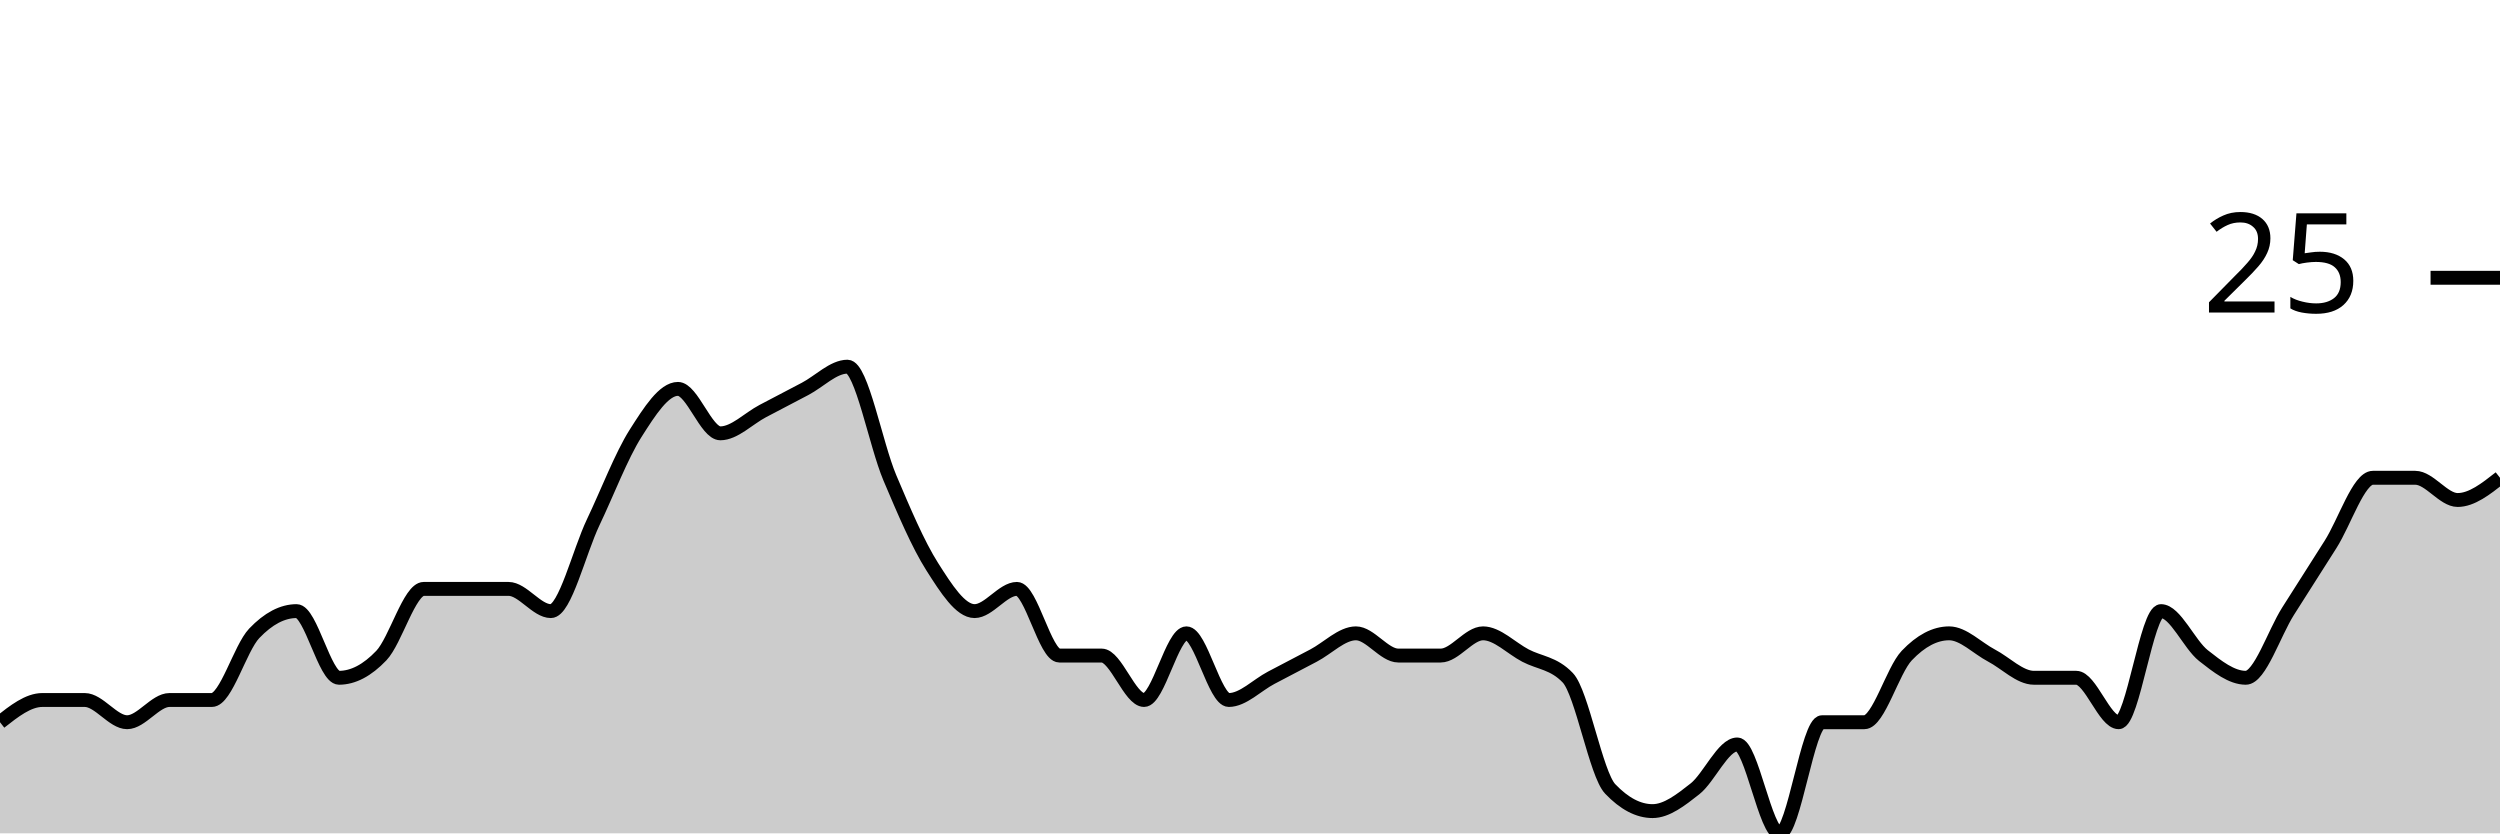
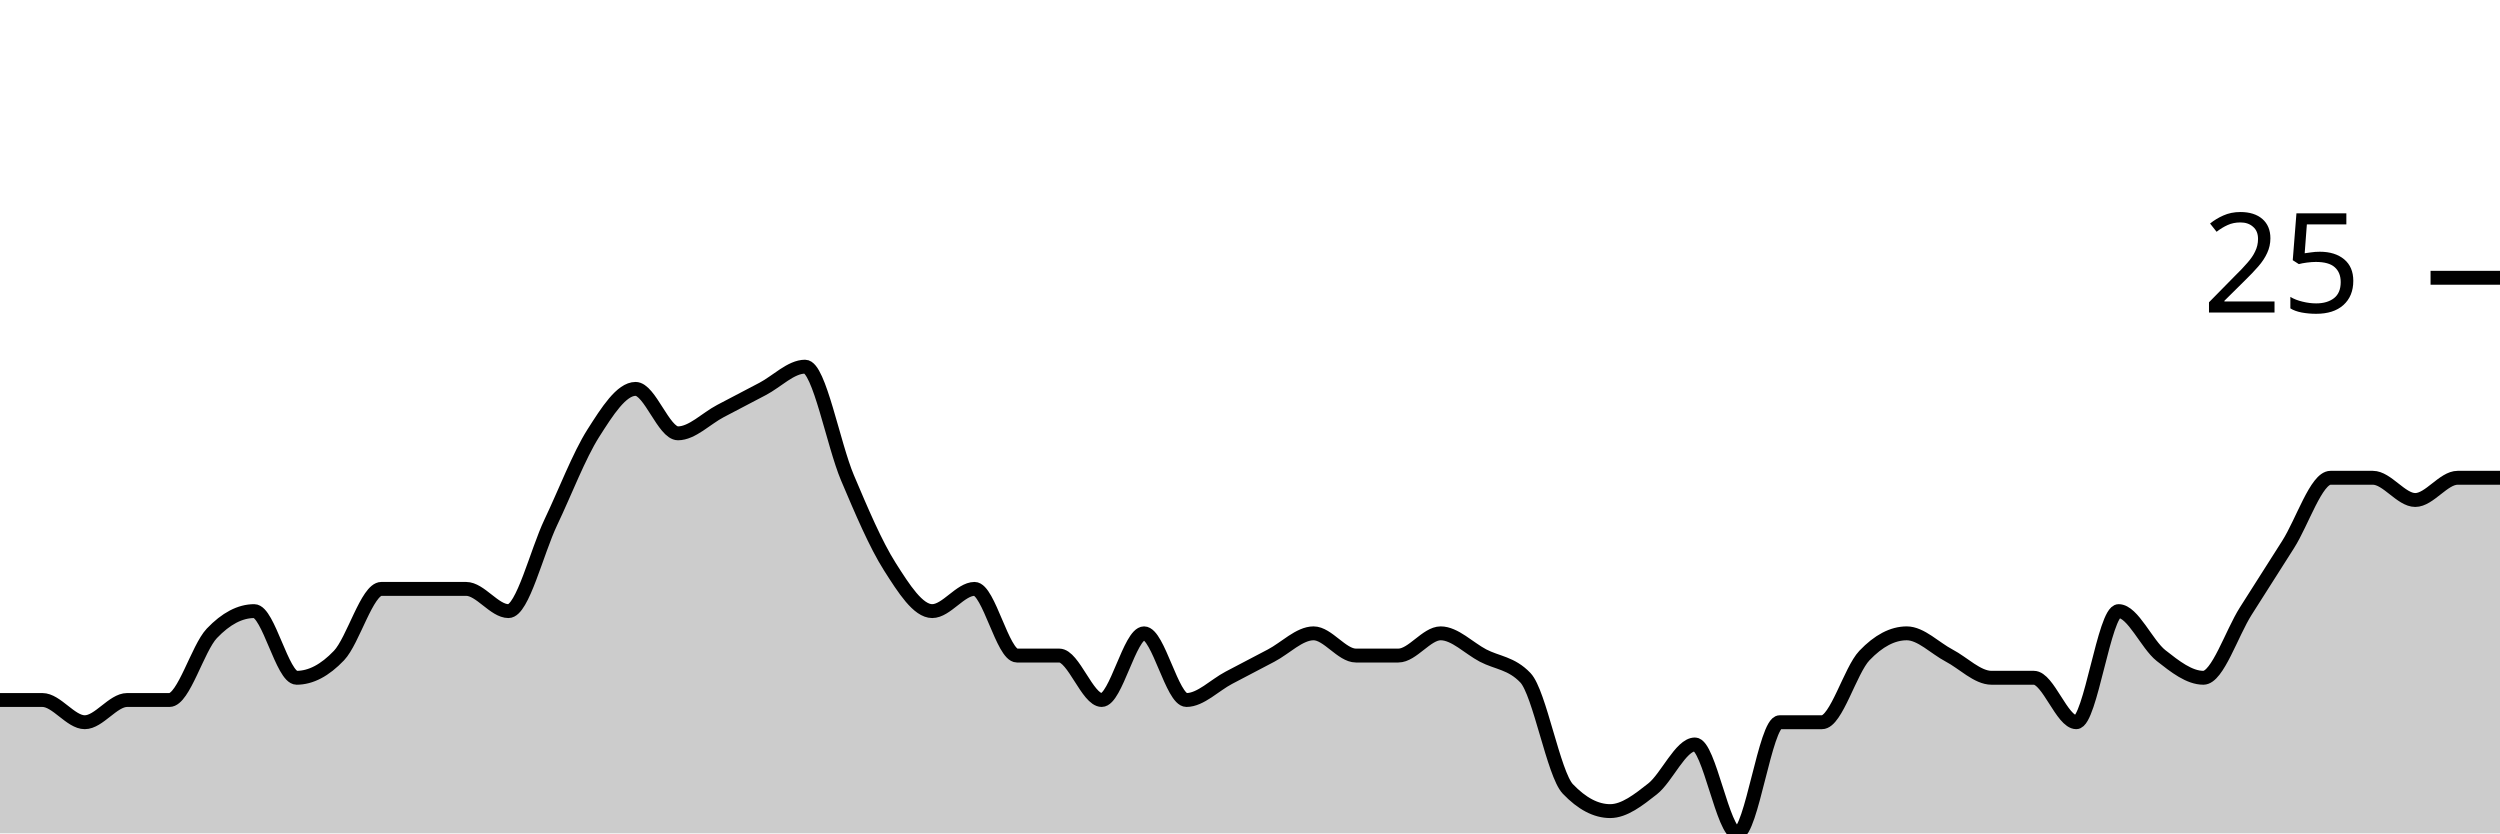
<svg xmlns="http://www.w3.org/2000/svg" viewBox="0 0 180 60">
  <g transform="translate(0,20)">
-     <path class="area" fill="rgba(0, 0, 0, 0.2)" d="M0,32C1.017,31.2,2.034,30.4,3.051,30.4C4.068,30.4,5.085,30.4,6.102,30.4C7.119,30.4,8.136,32,9.153,32C10.169,32,11.186,30.4,12.203,30.4C13.22,30.4,14.237,30.4,15.254,30.4C16.271,30.4,17.288,26.667,18.305,25.6C19.322,24.533,20.339,24,21.356,24C22.373,24,23.39,28.8,24.407,28.8C25.424,28.8,26.441,28.267,27.458,27.2C28.475,26.133,29.492,22.4,30.508,22.4C31.525,22.4,32.542,22.4,33.559,22.4C34.576,22.4,35.593,22.4,36.61,22.4C37.627,22.4,38.644,24,39.661,24C40.678,24,41.695,19.733,42.712,17.6C43.729,15.467,44.746,12.8,45.763,11.2C46.78,9.6,47.797,8,48.814,8C49.831,8,50.847,11.2,51.864,11.2C52.881,11.2,53.898,10.133,54.915,9.6C55.932,9.067,56.949,8.533,57.966,8C58.983,7.467,60,6.4,61.017,6.4C62.034,6.4,63.051,12,64.068,14.4C65.085,16.8,66.102,19.2,67.119,20.8C68.136,22.4,69.153,24,70.169,24C71.186,24,72.203,22.4,73.22,22.4C74.237,22.4,75.254,27.2,76.271,27.2C77.288,27.2,78.305,27.2,79.322,27.2C80.339,27.2,81.356,30.4,82.373,30.4C83.39,30.4,84.407,25.6,85.424,25.6C86.441,25.6,87.458,30.4,88.475,30.4C89.492,30.4,90.508,29.333,91.525,28.8C92.542,28.267,93.559,27.733,94.576,27.2C95.593,26.667,96.61,25.6,97.627,25.6C98.644,25.6,99.661,27.2,100.678,27.2C101.695,27.2,102.712,27.2,103.729,27.2C104.746,27.2,105.763,25.6,106.78,25.6C107.797,25.6,108.814,26.667,109.831,27.2C110.847,27.733,111.864,27.733,112.881,28.8C113.898,29.867,114.915,35.733,115.932,36.8C116.949,37.867,117.966,38.4,118.983,38.4C120,38.4,121.017,37.6,122.034,36.8C123.051,36,124.068,33.6,125.085,33.6C126.102,33.6,127.119,40,128.136,40C129.153,40,130.169,32,131.186,32C132.203,32,133.22,32,134.237,32C135.254,32,136.271,28.267,137.288,27.2C138.305,26.133,139.322,25.6,140.339,25.6C141.356,25.6,142.373,26.667,143.39,27.2C144.407,27.733,145.424,28.8,146.441,28.8C147.458,28.8,148.475,28.8,149.492,28.8C150.508,28.8,151.525,32,152.542,32C153.559,32,154.576,24,155.593,24C156.61,24,157.627,26.4,158.644,27.2C159.661,28,160.678,28.8,161.695,28.8C162.712,28.8,163.729,25.6,164.746,24C165.763,22.4,166.78,20.8,167.797,19.2C168.814,17.6,169.831,14.4,170.847,14.4C171.864,14.4,172.881,14.4,173.898,14.4C174.915,14.4,175.932,16,176.949,16C177.966,16,178.983,15.2,180,14.4L180,40C178.983,40,177.966,40,176.949,40C175.932,40,174.915,40,173.898,40C172.881,40,171.864,40,170.847,40C169.831,40,168.814,40,167.797,40C166.78,40,165.763,40,164.746,40C163.729,40,162.712,40,161.695,40C160.678,40,159.661,40,158.644,40C157.627,40,156.61,40,155.593,40C154.576,40,153.559,40,152.542,40C151.525,40,150.508,40,149.492,40C148.475,40,147.458,40,146.441,40C145.424,40,144.407,40,143.39,40C142.373,40,141.356,40,140.339,40C139.322,40,138.305,40,137.288,40C136.271,40,135.254,40,134.237,40C133.22,40,132.203,40,131.186,40C130.169,40,129.153,40,128.136,40C127.119,40,126.102,40,125.085,40C124.068,40,123.051,40,122.034,40C121.017,40,120,40,118.983,40C117.966,40,116.949,40,115.932,40C114.915,40,113.898,40,112.881,40C111.864,40,110.847,40,109.831,40C108.814,40,107.797,40,106.78,40C105.763,40,104.746,40,103.729,40C102.712,40,101.695,40,100.678,40C99.661,40,98.644,40,97.627,40C96.61,40,95.593,40,94.576,40C93.559,40,92.542,40,91.525,40C90.508,40,89.492,40,88.475,40C87.458,40,86.441,40,85.424,40C84.407,40,83.39,40,82.373,40C81.356,40,80.339,40,79.322,40C78.305,40,77.288,40,76.271,40C75.254,40,74.237,40,73.22,40C72.203,40,71.186,40,70.169,40C69.153,40,68.136,40,67.119,40C66.102,40,65.085,40,64.068,40C63.051,40,62.034,40,61.017,40C60,40,58.983,40,57.966,40C56.949,40,55.932,40,54.915,40C53.898,40,52.881,40,51.864,40C50.847,40,49.831,40,48.814,40C47.797,40,46.78,40,45.763,40C44.746,40,43.729,40,42.712,40C41.695,40,40.678,40,39.661,40C38.644,40,37.627,40,36.61,40C35.593,40,34.576,40,33.559,40C32.542,40,31.525,40,30.508,40C29.492,40,28.475,40,27.458,40C26.441,40,25.424,40,24.407,40C23.39,40,22.373,40,21.356,40C20.339,40,19.322,40,18.305,40C17.288,40,16.271,40,15.254,40C14.237,40,13.22,40,12.203,40C11.186,40,10.169,40,9.153,40C8.136,40,7.119,40,6.102,40C5.085,40,4.068,40,3.051,40C2.034,40,1.017,40,0,40Z" />
-     <path class="line" stroke="black" fill="none" d="M0,32C1.017,31.2,2.034,30.4,3.051,30.4C4.068,30.4,5.085,30.4,6.102,30.4C7.119,30.4,8.136,32,9.153,32C10.169,32,11.186,30.4,12.203,30.4C13.22,30.4,14.237,30.4,15.254,30.4C16.271,30.4,17.288,26.667,18.305,25.6C19.322,24.533,20.339,24,21.356,24C22.373,24,23.39,28.8,24.407,28.8C25.424,28.8,26.441,28.267,27.458,27.2C28.475,26.133,29.492,22.4,30.508,22.4C31.525,22.4,32.542,22.4,33.559,22.4C34.576,22.4,35.593,22.4,36.61,22.4C37.627,22.4,38.644,24,39.661,24C40.678,24,41.695,19.733,42.712,17.6C43.729,15.467,44.746,12.8,45.763,11.2C46.78,9.6,47.797,8,48.814,8C49.831,8,50.847,11.2,51.864,11.2C52.881,11.2,53.898,10.133,54.915,9.6C55.932,9.067,56.949,8.533,57.966,8C58.983,7.467,60,6.4,61.017,6.4C62.034,6.4,63.051,12,64.068,14.4C65.085,16.8,66.102,19.2,67.119,20.8C68.136,22.4,69.153,24,70.169,24C71.186,24,72.203,22.4,73.22,22.4C74.237,22.4,75.254,27.2,76.271,27.2C77.288,27.2,78.305,27.2,79.322,27.2C80.339,27.2,81.356,30.4,82.373,30.4C83.39,30.4,84.407,25.6,85.424,25.6C86.441,25.6,87.458,30.4,88.475,30.4C89.492,30.4,90.508,29.333,91.525,28.8C92.542,28.267,93.559,27.733,94.576,27.2C95.593,26.667,96.61,25.6,97.627,25.6C98.644,25.6,99.661,27.2,100.678,27.2C101.695,27.2,102.712,27.2,103.729,27.2C104.746,27.2,105.763,25.6,106.78,25.6C107.797,25.6,108.814,26.667,109.831,27.2C110.847,27.733,111.864,27.733,112.881,28.8C113.898,29.867,114.915,35.733,115.932,36.8C116.949,37.867,117.966,38.4,118.983,38.4C120,38.4,121.017,37.6,122.034,36.8C123.051,36,124.068,33.6,125.085,33.6C126.102,33.6,127.119,40,128.136,40C129.153,40,130.169,32,131.186,32C132.203,32,133.22,32,134.237,32C135.254,32,136.271,28.267,137.288,27.2C138.305,26.133,139.322,25.6,140.339,25.6C141.356,25.6,142.373,26.667,143.39,27.2C144.407,27.733,145.424,28.8,146.441,28.8C147.458,28.8,148.475,28.8,149.492,28.8C150.508,28.8,151.525,32,152.542,32C153.559,32,154.576,24,155.593,24C156.61,24,157.627,26.4,158.644,27.2C159.661,28,160.678,28.8,161.695,28.8C162.712,28.8,163.729,25.6,164.746,24C165.763,22.4,166.78,20.8,167.797,19.2C168.814,17.6,169.831,14.4,170.847,14.4C171.864,14.4,172.881,14.4,173.898,14.4C174.915,14.4,175.932,16,176.949,16C177.966,16,178.983,15.2,180,14.4" />
+     <path class="area" fill="rgba(0, 0, 0, 0.2)" d="M0,30.4C1.017,30.4,2.034,30.4,3.051,30.4C4.068,30.4,5.085,32,6.102,32C7.119,32,8.136,30.4,9.153,30.4C10.169,30.4,11.186,30.4,12.203,30.4C13.22,30.4,14.237,26.667,15.254,25.6C16.271,24.533,17.288,24,18.305,24C19.322,24,20.339,28.8,21.356,28.8C22.373,28.8,23.39,28.267,24.407,27.2C25.424,26.133,26.441,22.4,27.458,22.4C28.475,22.4,29.492,22.4,30.508,22.4C31.525,22.4,32.542,22.4,33.559,22.4C34.576,22.4,35.593,24,36.61,24C37.627,24,38.644,19.733,39.661,17.6C40.678,15.467,41.695,12.8,42.712,11.2C43.729,9.6,44.746,8,45.763,8C46.78,8,47.797,11.2,48.814,11.2C49.831,11.2,50.847,10.133,51.864,9.6C52.881,9.067,53.898,8.533,54.915,8C55.932,7.467,56.949,6.4,57.966,6.4C58.983,6.4,60,12,61.017,14.4C62.034,16.8,63.051,19.2,64.068,20.8C65.085,22.4,66.102,24,67.119,24C68.136,24,69.153,22.4,70.169,22.4C71.186,22.4,72.203,27.2,73.22,27.2C74.237,27.2,75.254,27.2,76.271,27.2C77.288,27.2,78.305,30.4,79.322,30.4C80.339,30.4,81.356,25.6,82.373,25.6C83.39,25.6,84.407,30.4,85.424,30.4C86.441,30.4,87.458,29.333,88.475,28.8C89.492,28.267,90.508,27.733,91.525,27.2C92.542,26.667,93.559,25.6,94.576,25.6C95.593,25.6,96.61,27.2,97.627,27.2C98.644,27.2,99.661,27.2,100.678,27.2C101.695,27.2,102.712,25.6,103.729,25.6C104.746,25.6,105.763,26.667,106.78,27.2C107.797,27.733,108.814,27.733,109.831,28.8C110.847,29.867,111.864,35.733,112.881,36.8C113.898,37.867,114.915,38.4,115.932,38.4C116.949,38.4,117.966,37.6,118.983,36.8C120,36,121.017,33.6,122.034,33.6C123.051,33.6,124.068,40,125.085,40C126.102,40,127.119,32,128.136,32C129.153,32,130.169,32,131.186,32C132.203,32,133.22,28.267,134.237,27.2C135.254,26.133,136.271,25.6,137.288,25.6C138.305,25.6,139.322,26.667,140.339,27.2C141.356,27.733,142.373,28.8,143.39,28.8C144.407,28.8,145.424,28.8,146.441,28.8C147.458,28.8,148.475,32,149.492,32C150.508,32,151.525,24,152.542,24C153.559,24,154.576,26.4,155.593,27.2C156.61,28,157.627,28.8,158.644,28.8C159.661,28.8,160.678,25.6,161.695,24C162.712,22.4,163.729,20.8,164.746,19.2C165.763,17.6,166.78,14.4,167.797,14.4C168.814,14.4,169.831,14.4,170.847,14.4C171.864,14.4,172.881,16,173.898,16C174.915,16,175.932,14.4,176.949,14.4C177.966,14.4,178.983,14.4,180,14.4L180,40C178.983,40,177.966,40,176.949,40C175.932,40,174.915,40,173.898,40C172.881,40,171.864,40,170.847,40C169.831,40,168.814,40,167.797,40C166.78,40,165.763,40,164.746,40C163.729,40,162.712,40,161.695,40C160.678,40,159.661,40,158.644,40C157.627,40,156.61,40,155.593,40C154.576,40,153.559,40,152.542,40C151.525,40,150.508,40,149.492,40C148.475,40,147.458,40,146.441,40C145.424,40,144.407,40,143.39,40C142.373,40,141.356,40,140.339,40C139.322,40,138.305,40,137.288,40C136.271,40,135.254,40,134.237,40C133.22,40,132.203,40,131.186,40C130.169,40,129.153,40,128.136,40C127.119,40,126.102,40,125.085,40C124.068,40,123.051,40,122.034,40C121.017,40,120,40,118.983,40C117.966,40,116.949,40,115.932,40C114.915,40,113.898,40,112.881,40C111.864,40,110.847,40,109.831,40C108.814,40,107.797,40,106.78,40C105.763,40,104.746,40,103.729,40C102.712,40,101.695,40,100.678,40C99.661,40,98.644,40,97.627,40C96.61,40,95.593,40,94.576,40C93.559,40,92.542,40,91.525,40C90.508,40,89.492,40,88.475,40C87.458,40,86.441,40,85.424,40C84.407,40,83.39,40,82.373,40C81.356,40,80.339,40,79.322,40C78.305,40,77.288,40,76.271,40C75.254,40,74.237,40,73.22,40C72.203,40,71.186,40,70.169,40C69.153,40,68.136,40,67.119,40C66.102,40,65.085,40,64.068,40C63.051,40,62.034,40,61.017,40C60,40,58.983,40,57.966,40C56.949,40,55.932,40,54.915,40C53.898,40,52.881,40,51.864,40C50.847,40,49.831,40,48.814,40C47.797,40,46.78,40,45.763,40C44.746,40,43.729,40,42.712,40C41.695,40,40.678,40,39.661,40C38.644,40,37.627,40,36.61,40C35.593,40,34.576,40,33.559,40C32.542,40,31.525,40,30.508,40C29.492,40,28.475,40,27.458,40C26.441,40,25.424,40,24.407,40C23.39,40,22.373,40,21.356,40C20.339,40,19.322,40,18.305,40C17.288,40,16.271,40,15.254,40C14.237,40,13.22,40,12.203,40C11.186,40,10.169,40,9.153,40C8.136,40,7.119,40,6.102,40C5.085,40,4.068,40,3.051,40C2.034,40,1.017,40,0,40Z" />
+     <path class="line" stroke="black" fill="none" d="M0,30.4C1.017,30.4,2.034,30.4,3.051,30.4C4.068,30.4,5.085,32,6.102,32C7.119,32,8.136,30.4,9.153,30.4C10.169,30.4,11.186,30.4,12.203,30.4C13.22,30.4,14.237,26.667,15.254,25.6C16.271,24.533,17.288,24,18.305,24C19.322,24,20.339,28.8,21.356,28.8C22.373,28.8,23.39,28.267,24.407,27.2C25.424,26.133,26.441,22.4,27.458,22.4C28.475,22.4,29.492,22.4,30.508,22.4C31.525,22.4,32.542,22.4,33.559,22.4C34.576,22.4,35.593,24,36.61,24C37.627,24,38.644,19.733,39.661,17.6C40.678,15.467,41.695,12.8,42.712,11.2C43.729,9.6,44.746,8,45.763,8C46.78,8,47.797,11.2,48.814,11.2C49.831,11.2,50.847,10.133,51.864,9.6C52.881,9.067,53.898,8.533,54.915,8C55.932,7.467,56.949,6.4,57.966,6.4C58.983,6.4,60,12,61.017,14.4C62.034,16.8,63.051,19.2,64.068,20.8C65.085,22.4,66.102,24,67.119,24C68.136,24,69.153,22.4,70.169,22.4C71.186,22.4,72.203,27.2,73.22,27.2C74.237,27.2,75.254,27.2,76.271,27.2C77.288,27.2,78.305,30.4,79.322,30.4C80.339,30.4,81.356,25.6,82.373,25.6C83.39,25.6,84.407,30.4,85.424,30.4C86.441,30.4,87.458,29.333,88.475,28.8C89.492,28.267,90.508,27.733,91.525,27.2C92.542,26.667,93.559,25.6,94.576,25.6C95.593,25.6,96.61,27.2,97.627,27.2C98.644,27.2,99.661,27.2,100.678,27.2C101.695,27.2,102.712,25.6,103.729,25.6C104.746,25.6,105.763,26.667,106.78,27.2C107.797,27.733,108.814,27.733,109.831,28.8C110.847,29.867,111.864,35.733,112.881,36.8C113.898,37.867,114.915,38.4,115.932,38.4C116.949,38.4,117.966,37.6,118.983,36.8C120,36,121.017,33.6,122.034,33.6C123.051,33.6,124.068,40,125.085,40C126.102,40,127.119,32,128.136,32C129.153,32,130.169,32,131.186,32C132.203,32,133.22,28.267,134.237,27.2C135.254,26.133,136.271,25.6,137.288,25.6C138.305,25.6,139.322,26.667,140.339,27.2C141.356,27.733,142.373,28.8,143.39,28.8C144.407,28.8,145.424,28.8,146.441,28.8C147.458,28.8,148.475,32,149.492,32C150.508,32,151.525,24,152.542,24C153.559,24,154.576,26.4,155.593,27.2C156.61,28,157.627,28.8,158.644,28.8C159.661,28.8,160.678,25.6,161.695,24C162.712,22.4,163.729,20.8,164.746,19.2C165.763,17.6,166.78,14.4,167.797,14.4C168.814,14.4,169.831,14.4,170.847,14.4C171.864,14.4,172.881,16,173.898,16C174.915,16,175.932,14.4,176.949,14.4C177.966,14.4,178.983,14.4,180,14.4" />
    <path class="axis-ceiling" stroke-width="1" stroke="black" fill="none" d="M175,0L180,0" />
    <text class="axis-ceiling-label" font-family="sans-serif" text-anchor="end" font-size="10px" x="170" y="2.5">25</text>
  </g>
</svg>
